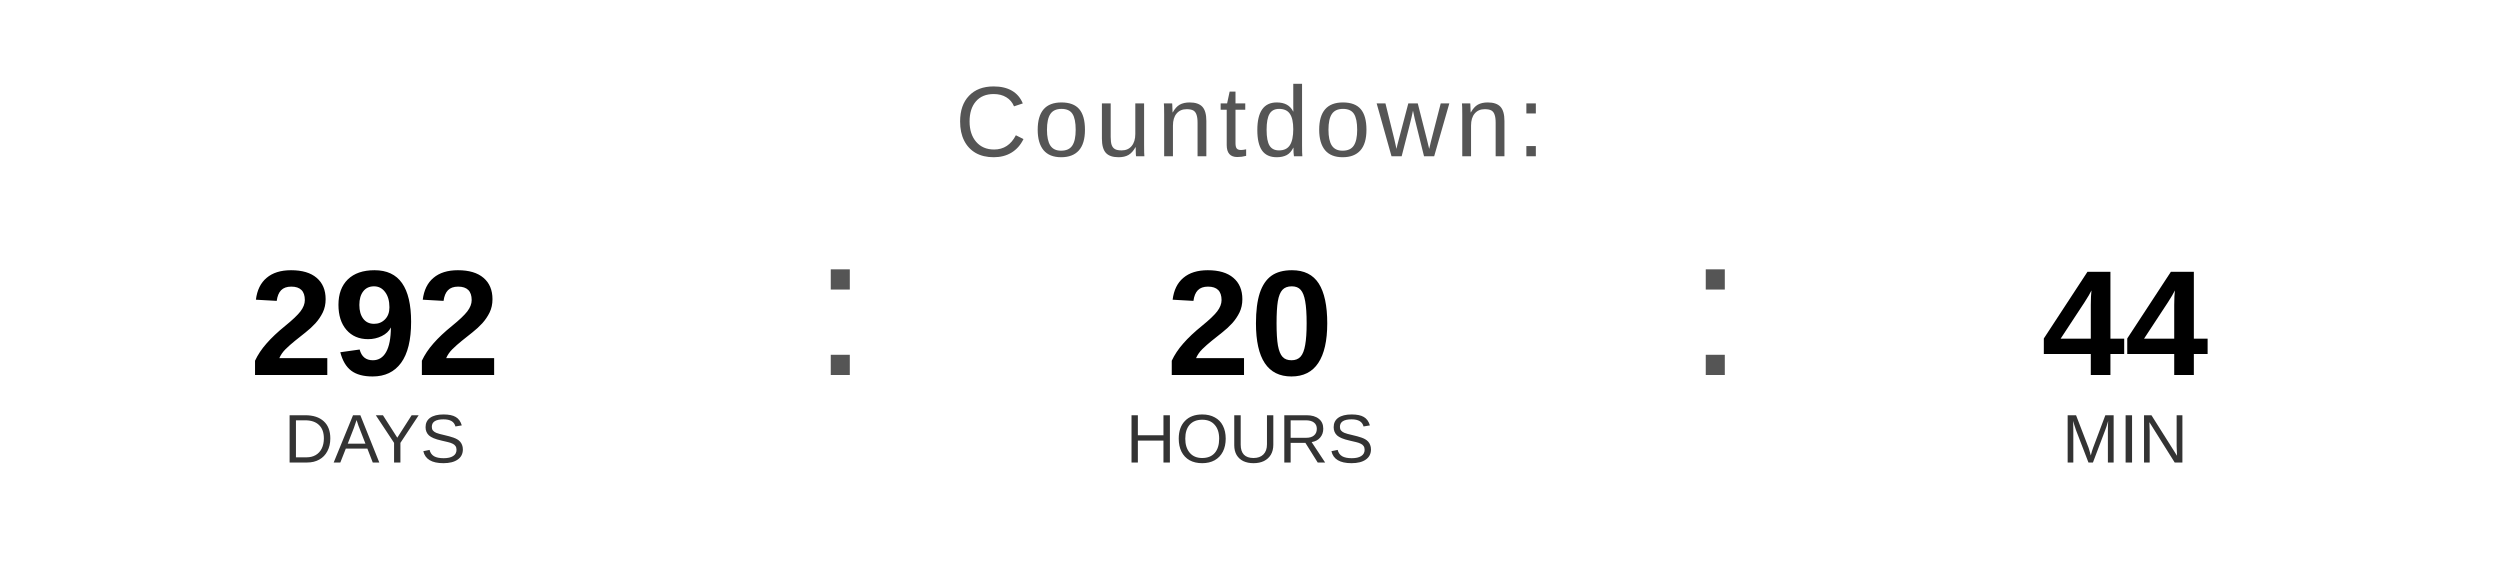
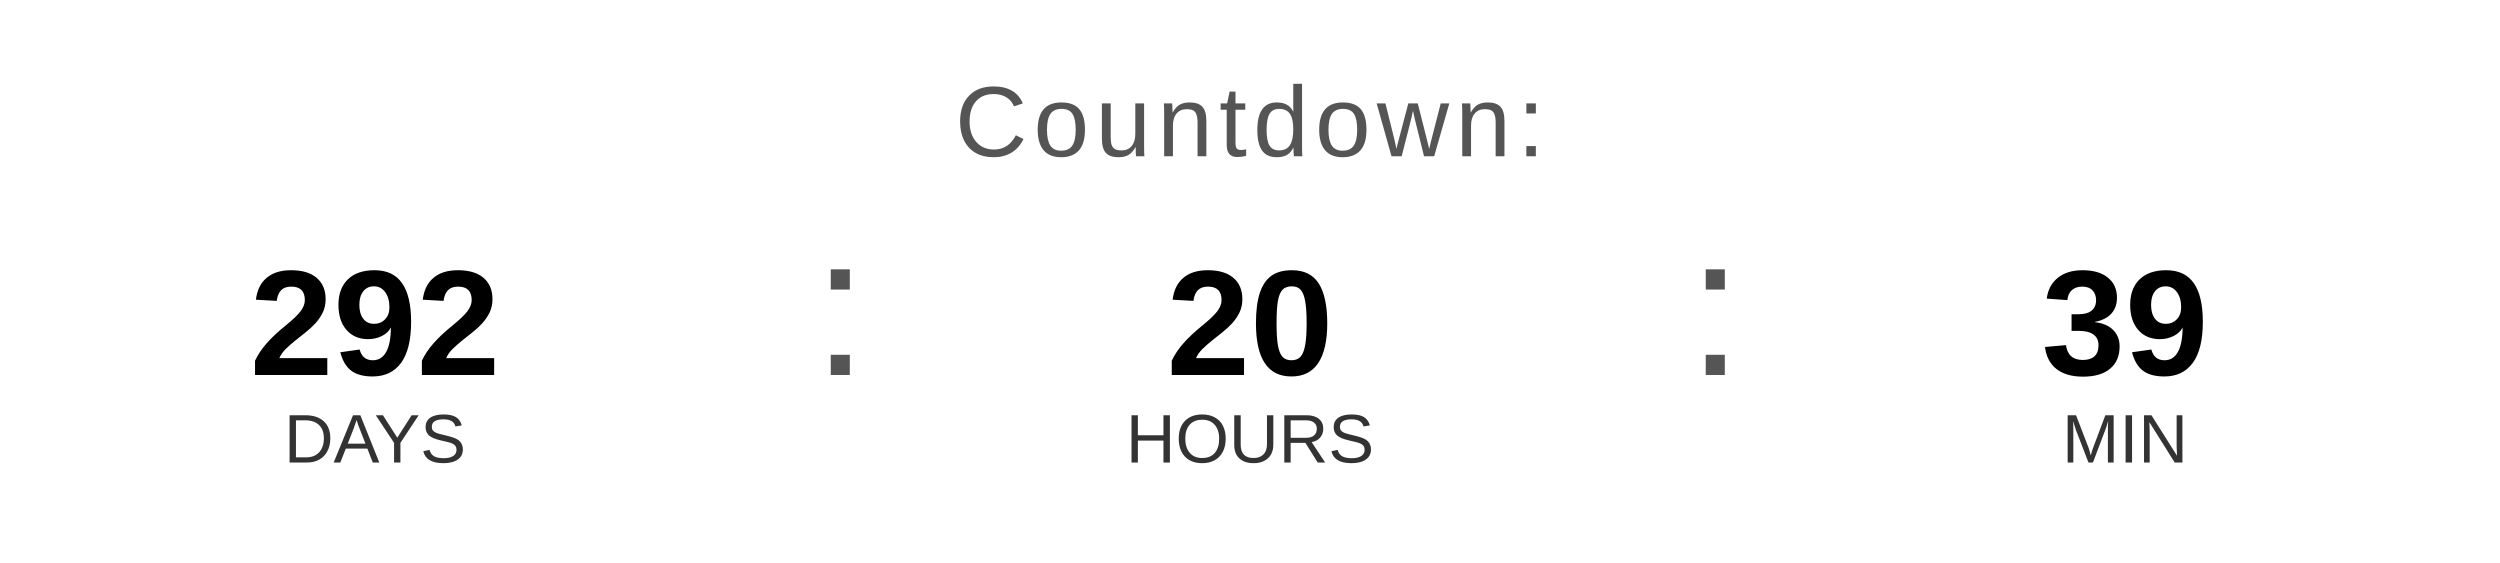
<svg xmlns="http://www.w3.org/2000/svg" width="400" height="90" viewBox="0 0 400 90">
  <text x="200" y="25" font-family="Arial, Helvetica, sans-serif" font-size="16" fill="#555555" text-anchor="middle" letter-spacing="1">
    Countdown:
  </text>
  <text x="60" y="60" font-family="Arial, Helvetica, sans-serif" font-size="24" font-weight="bold" fill="#000000" text-anchor="middle">292</text>
  <text x="60" y="74" font-family="Arial, Helvetica, sans-serif" font-size="11" fill="#333333" text-anchor="middle">DAYS</text>
  <text x="130" y="60" font-family="Arial, sans-serif" font-size="32" fill="#555555">:</text>
  <text x="200" y="60" font-family="Arial, Helvetica, sans-serif" font-size="24" font-weight="bold" fill="#000000" text-anchor="middle">20</text>
  <text x="200" y="74" font-family="Arial, Helvetica, sans-serif" font-size="11" fill="#333333" text-anchor="middle">HOURS</text>
  <text x="270" y="60" font-family="Arial, sans-serif" font-size="32" fill="#555555">:</text>
-   <text x="340" y="60" font-family="Arial, Helvetica, sans-serif" font-size="24" font-weight="bold" fill="#000000" text-anchor="middle">44</text>
+   <text x="340" y="60" font-family="Arial, Helvetica, sans-serif" font-size="24" font-weight="bold" fill="#000000" text-anchor="middle">39</text>
  <text x="340" y="74" font-family="Arial, Helvetica, sans-serif" font-size="11" fill="#333333" text-anchor="middle">MIN</text>
</svg>
